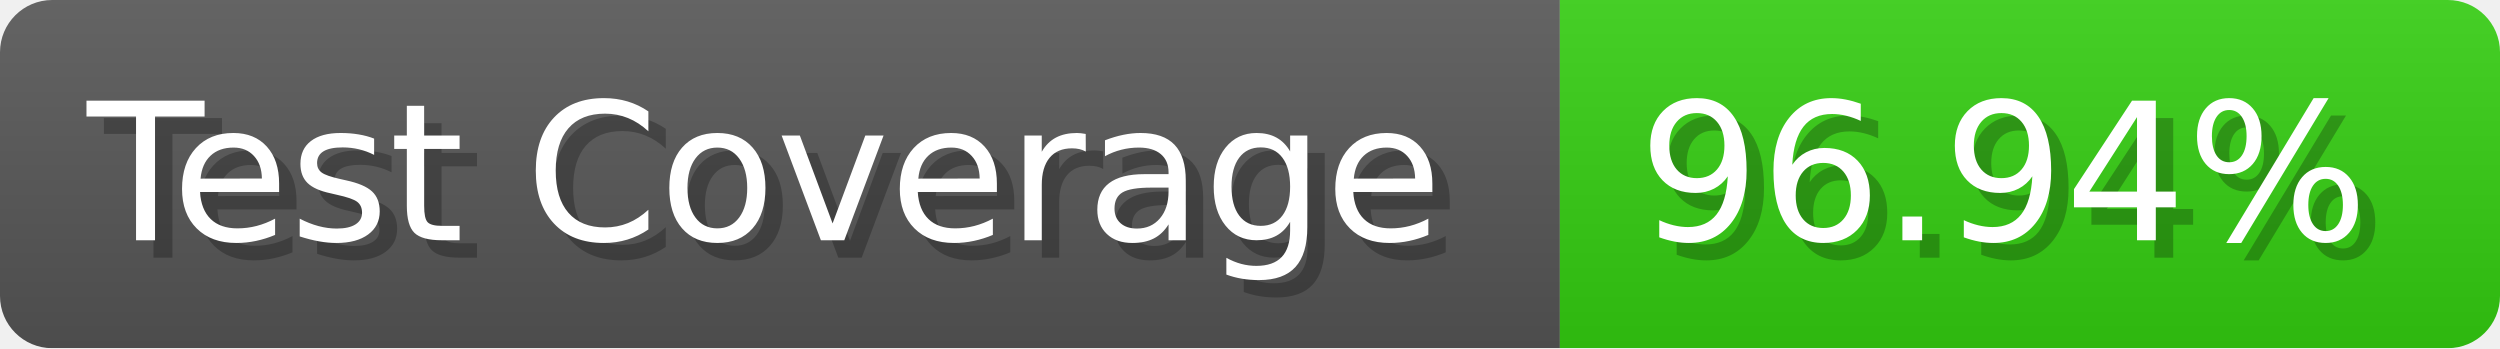
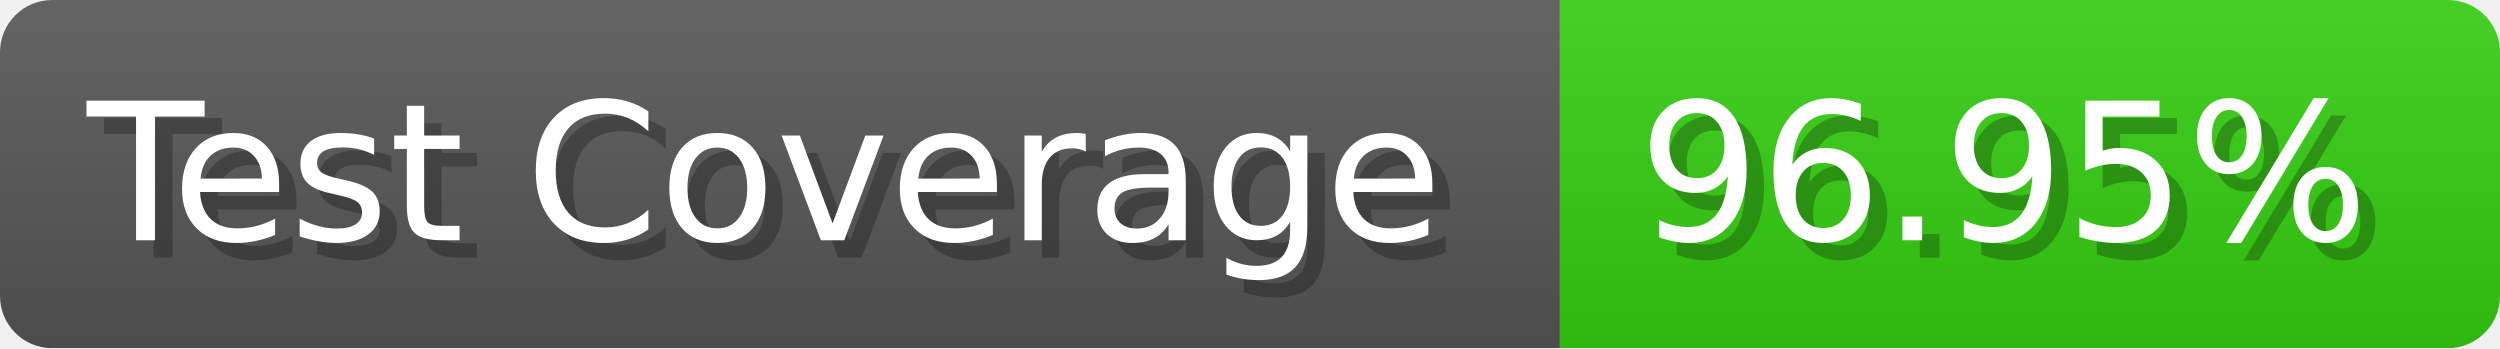
- <svg xmlns="http://www.w3.org/2000/svg" width="143.6" height="20" viewBox="0 0 1436 200" role="img" aria-label="Test Coverage: 96.94%">
+ <svg xmlns="http://www.w3.org/2000/svg" width="143.6" height="20" viewBox="0 0 1436 200" role="img" aria-label="Test Coverage: 96.95%">
  <linearGradient id="a" x2="0" y2="100%">
    <stop offset="0" stop-opacity=".1" stop-color="#EEE" />
    <stop offset="1" stop-opacity=".1" />
  </linearGradient>
  <mask id="m">
    <rect width="1436" height="200" rx="30" fill="#FFF" />
  </mask>
  <g mask="url(#m)">
    <rect width="896" height="200" fill="#555" />
    <rect width="540" height="200" fill="#3C1" x="896" />
    <rect width="1436" height="200" fill="url(#a)" />
  </g>
  <g aria-hidden="true" fill="#fff" text-anchor="start" font-family="Verdana,DejaVu Sans,sans-serif" font-size="110">
    <text x="60" y="148" textLength="796" fill="#000" opacity="0.25">Test Coverage</text>
    <text x="50" y="138" textLength="796">Test Coverage</text>
-     <text x="951" y="148" textLength="440" fill="#000" opacity="0.25">96.94%</text>
-     <text x="941" y="138" textLength="440">96.94%</text>
+     <text x="951" y="148" textLength="440" fill="#000" opacity="0.25">96.95%</text>
+     <text x="941" y="138" textLength="440">96.95%</text>
  </g>
</svg>
